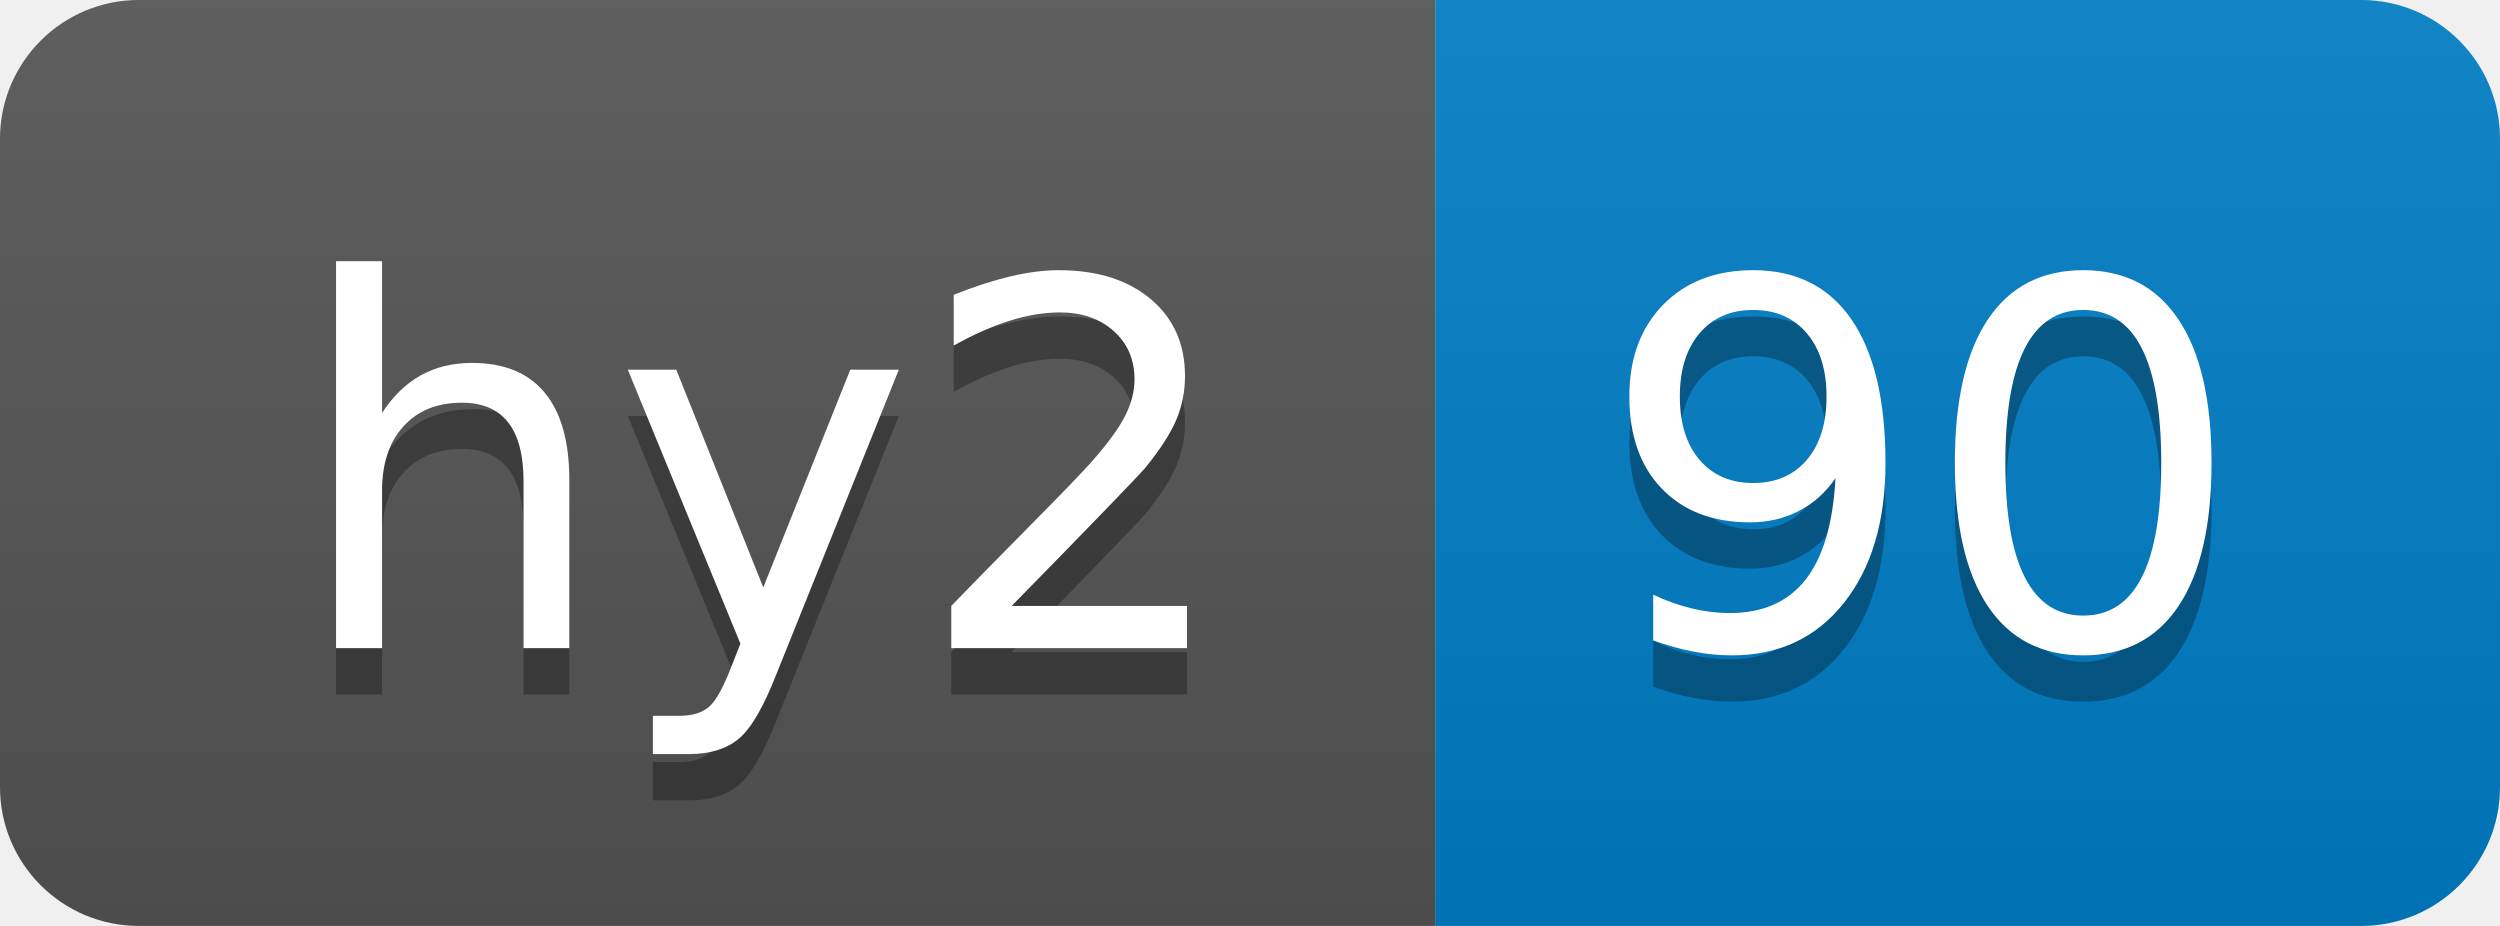
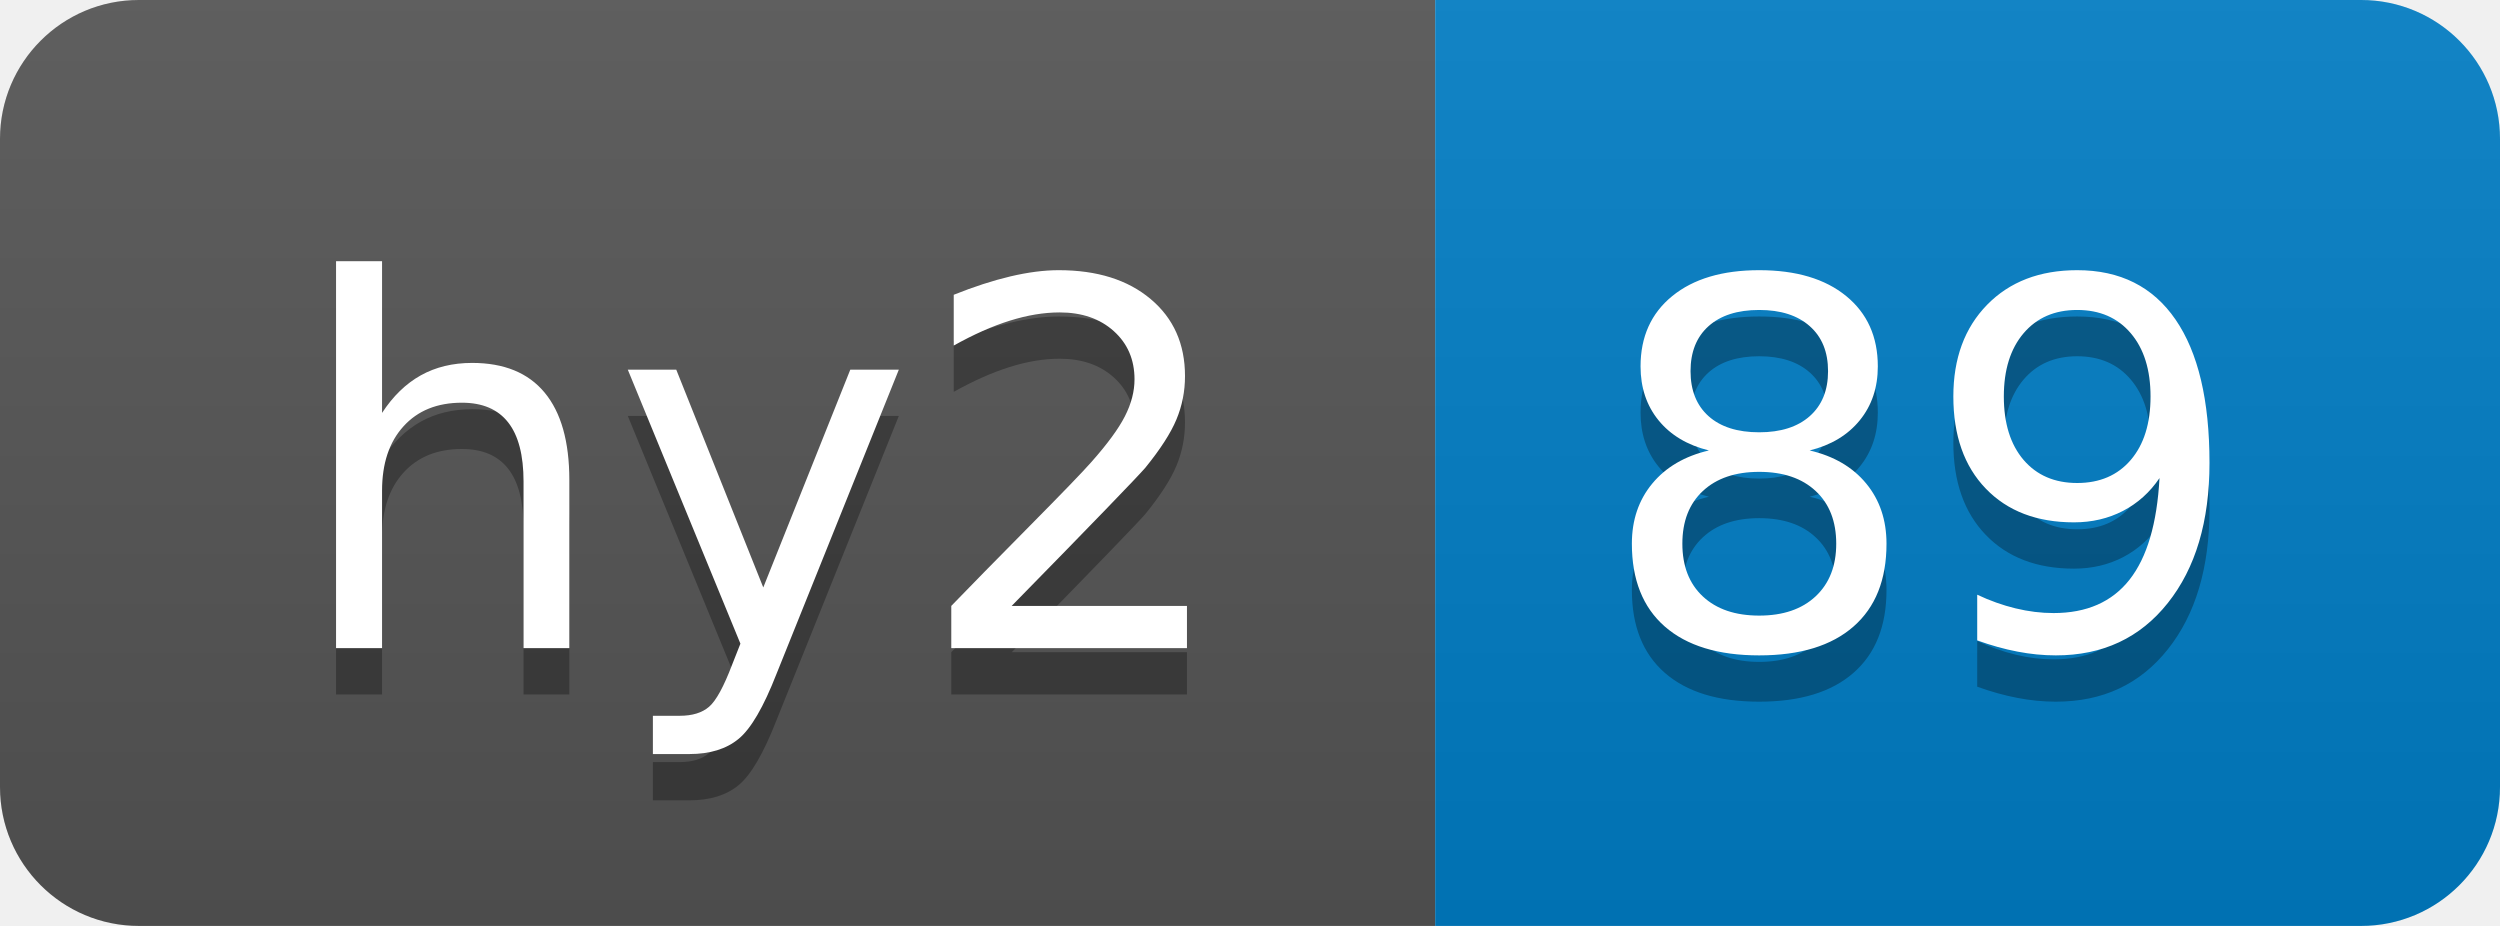
- <svg xmlns="http://www.w3.org/2000/svg" width="54" height="20" role="img" aria-label="hy2: 90">
+ <svg xmlns="http://www.w3.org/2000/svg" width="54" height="20" role="img" aria-label="hy2: 89">
  <linearGradient id="s" x2="0" y2="100%">
    <stop offset="0" stop-color="#bbb" stop-opacity=".1" />
    <stop offset="1" stop-opacity=".1" />
  </linearGradient>
  <clipPath id="r">
    <rect width="54" height="20" rx="3" fill="#fff" />
  </clipPath>
  <g clip-path="url(#r)">
    <rect width="31" height="20" fill="#555" />
    <rect x="31" width="23" height="20" fill="#007ec6" />
    <rect width="54" height="20" fill="url(#s)" />
  </g>
  <g fill="#fff" text-anchor="middle" font-family="Verdana,Geneva,DejaVu Sans,sans-serif" text-rendering="geometricPrecision" font-size="110">
    <text aria-hidden="true" x="165" y="150" fill="#010101" fill-opacity=".3" transform="scale(.1)" textLength="210">hy2</text>
    <text x="165" y="140" transform="scale(.1)" fill="#fff" textLength="210">hy2</text>
-     <text aria-hidden="true" x="415" y="150" fill="#010101" fill-opacity=".3" transform="scale(.1)" textLength="130">90</text>
-     <text x="415" y="140" transform="scale(.1)" fill="#fff" textLength="130">90</text>
+     <text aria-hidden="true" x="415" y="150" fill="#010101" fill-opacity=".3" transform="scale(.1)" textLength="130">89</text>
+     <text x="415" y="140" transform="scale(.1)" fill="#fff" textLength="130">89</text>
  </g>
</svg>
